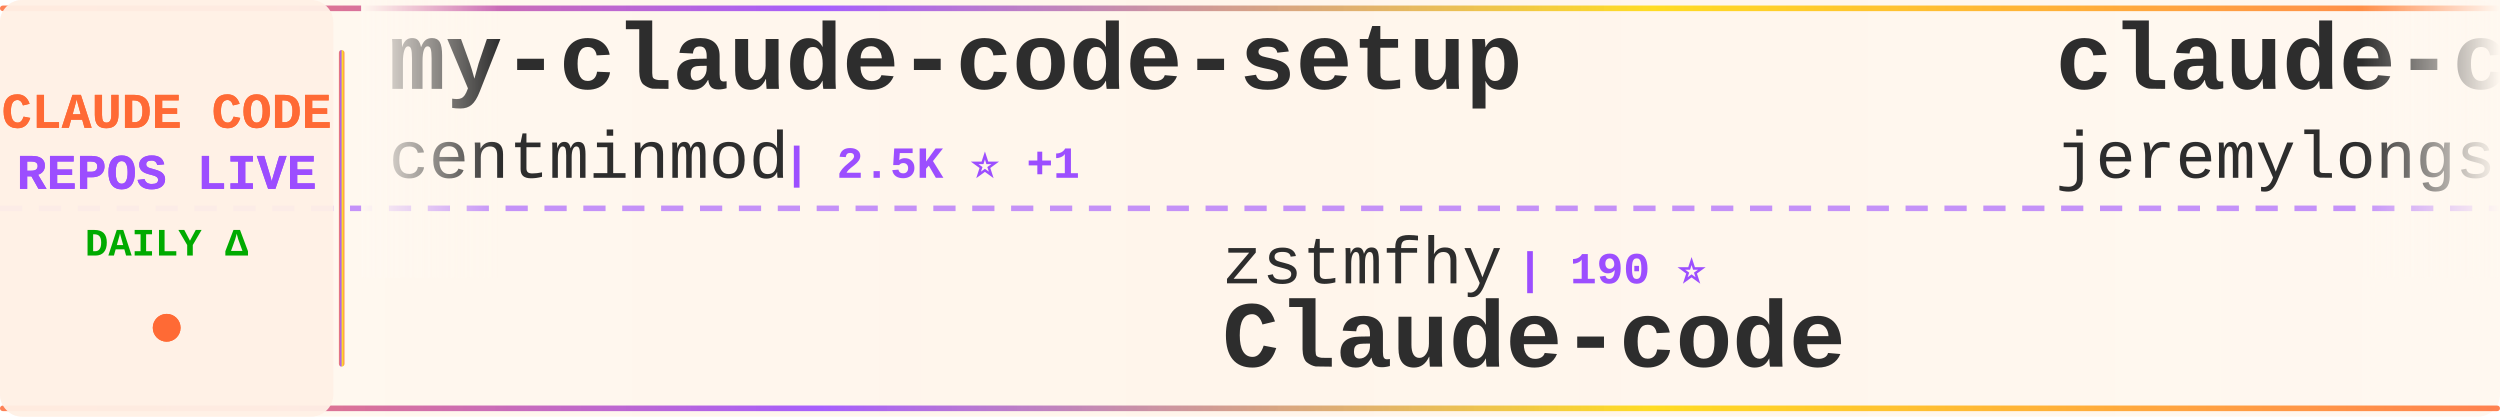
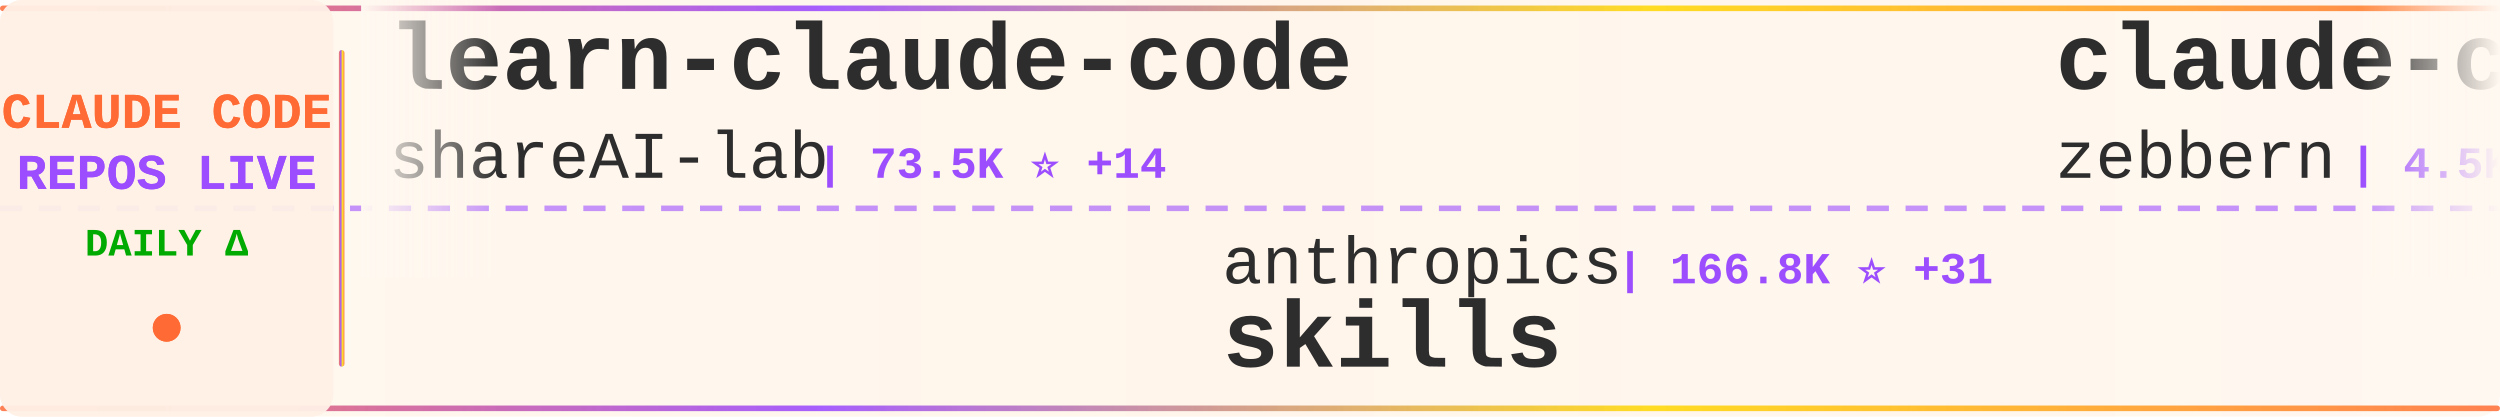
<svg xmlns="http://www.w3.org/2000/svg" width="900" height="150">
  <defs>
    <linearGradient id="tickerBg" x1="0%" y1="0%" x2="100%" y2="0%">
      <stop offset="0%" style="stop-color:#fff8f0;stop-opacity:0.98" />
      <stop offset="50%" style="stop-color:#fff5eb;stop-opacity:1" />
      <stop offset="100%" style="stop-color:#fff8f0;stop-opacity:0.98" />
    </linearGradient>
    <linearGradient id="borderGrad" x1="0%" y1="0%" x2="100%" y2="0%">
      <stop offset="0%" style="stop-color:#FF6B35;stop-opacity:0.85">
        <animate attributeName="stop-opacity" values="0.85;1;0.85" dur="2s" repeatCount="indefinite" />
      </stop>
      <stop offset="33%" style="stop-color:#9C4EFF;stop-opacity:0.9">
        <animate attributeName="stop-opacity" values="0.9;1;0.9" dur="2.2s" repeatCount="indefinite" />
      </stop>
      <stop offset="66%" style="stop-color:#FFD700;stop-opacity:0.85">
        <animate attributeName="stop-opacity" values="0.85;1;0.85" dur="1.8s" repeatCount="indefinite" />
      </stop>
      <stop offset="100%" style="stop-color:#FF6B35;stop-opacity:0.85">
        <animate attributeName="stop-opacity" values="0.85;1;0.85" dur="2s" repeatCount="indefinite" />
      </stop>
    </linearGradient>
    <filter id="textGlow">
      <feGaussianBlur stdDeviation="0.15" result="coloredBlur" />
      <feMerge>
        <feMergeNode in="coloredBlur" />
        <feMergeNode in="SourceGraphic" />
      </feMerge>
    </filter>
    <filter id="metricGlow">
      <feGaussianBlur stdDeviation="0.2" result="coloredBlur" />
      <feMerge>
        <feMergeNode in="coloredBlur" />
        <feMergeNode in="SourceGraphic" />
      </feMerge>
    </filter>
    <linearGradient id="leftFade" x1="0%" y1="0%" x2="100%" y2="0%">
      <stop offset="0%" style="stop-color:#fff8f0;stop-opacity:1" />
      <stop offset="100%" style="stop-color:#fff8f0;stop-opacity:0" />
    </linearGradient>
    <linearGradient id="rightFade" x1="0%" y1="0%" x2="100%" y2="0%">
      <stop offset="0%" style="stop-color:#fff8f0;stop-opacity:0" />
      <stop offset="100%" style="stop-color:#fff8f0;stop-opacity:1" />
    </linearGradient>
  </defs>
  <rect width="900" height="150" fill="url(#tickerBg)" rx="8" />
  <rect x="0" y="2" width="900" height="2" fill="url(#borderGrad)" rx="1" />
  <rect x="0" y="146" width="900" height="2" fill="url(#borderGrad)" rx="1" />
  <line x1="0" y1="75" x2="900" y2="75" stroke="#9C4EFF" stroke-width="2" stroke-dasharray="8 6" opacity="0.6" />
  <rect x="0" y="0" width="120" height="150" fill="#fff0e6" opacity="0.95" rx="8" />
  <text x="60" y="46" font-family="'Courier New', monospace" font-size="18" font-weight="bold" fill="#FF6B35" text-anchor="middle" filter="url(#textGlow)">
    CLAUDE CODE
  </text>
  <text x="60" y="68" font-family="'Courier New', monospace" font-size="18" font-weight="bold" fill="#9C4EFF" text-anchor="middle" filter="url(#textGlow)">
    REPOS LIVE
  </text>
  <text x="60" y="92" font-family="'Courier New', monospace" font-size="14" font-weight="bold" fill="#00aa00" text-anchor="middle">
    DAILY Δ
  </text>
  <circle cx="60" cy="118" r="5" fill="#FF6B35" filter="url(#metricGlow)">
    <animate attributeName="r" values="4;6;4" dur="1.5s" repeatCount="indefinite" />
    <animate attributeName="opacity" values="0.6;1;0.6" dur="1.5s" repeatCount="indefinite" />
  </circle>
  <rect x="122" y="18" width="2" height="114" fill="url(#borderGrad)" rx="1" />
  <clipPath id="tickerClip">
    <rect x="130" y="0" width="770" height="150" />
  </clipPath>
  <g clip-path="url(#tickerClip)">
    <g id="tickerItems">
      <animateTransform attributeName="transform" attributeType="XML" type="translate" from="0 0" to="-3000 0" dur="54s" repeatCount="indefinite" />
      <g transform="translate(0, 0)">
-         <text x="140" y="32" font-family="'Courier New', monospace" font-size="34" font-weight="bold" fill="#2d2d2d">my-claude-code-setup</text>
-         <text x="140" y="64" font-family="'Courier New', monospace" font-size="24" font-weight="normal" fill="#2d2d2d" opacity="1.0">centminmod</text>
-         <text x="282" y="64" font-family="'Courier New', monospace" font-size="16" font-weight="bold" fill="#9C4EFF"> | 2.5K ⭐ +1</text>
+         <text x="140" y="32" font-family="'Courier New', monospace" font-size="34" font-weight="bold" fill="#2d2d2d">learn-claude-code</text>
+         <text x="140" y="64" font-family="'Courier New', monospace" font-size="24" font-weight="normal" fill="#2d2d2d" opacity="1.0">shareAI-lab</text>
+         <text x="294" y="64" font-family="'Courier New', monospace" font-size="16" font-weight="bold" fill="#9C4EFF"> | 73.5K ⭐ +14</text>
      </g>
      <g transform="translate(300, 0)">
-         <text x="140" y="102" font-family="'Courier New', monospace" font-size="24" font-weight="normal" fill="#2d2d2d" opacity="1.0">zstmfhy</text>
-         <text x="246" y="102" font-family="'Courier New', monospace" font-size="16" font-weight="bold" fill="#9C4EFF"> | 190 ⭐</text>
-         <text x="140" y="132" font-family="'Courier New', monospace" font-size="34" font-weight="bold" fill="#2d2d2d">Claude-code</text>
+         <text x="140" y="102" font-family="'Courier New', monospace" font-size="24" font-weight="normal" fill="#2d2d2d" opacity="1.0">anthropics</text>
+         <text x="282" y="102" font-family="'Courier New', monospace" font-size="16" font-weight="bold" fill="#9C4EFF"> | 166.8K ⭐ +31</text>
+         <text x="140" y="132" font-family="'Courier New', monospace" font-size="34" font-weight="bold" fill="#2d2d2d">skills</text>
      </g>
      <g transform="translate(600, 0)">
-         <text x="140" y="32" font-family="'Courier New', monospace" font-size="34" font-weight="bold" fill="#2d2d2d">claude-code-plugins-plus...</text>
-         <text x="140" y="64" font-family="'Courier New', monospace" font-size="24" font-weight="normal" fill="#2d2d2d" opacity="1.0">jeremylongshore</text>
-         <text x="342" y="64" font-family="'Courier New', monospace" font-size="16" font-weight="bold" fill="#9C4EFF"> | 2.6K ⭐ +1</text>
+         <text x="140" y="32" font-family="'Courier New', monospace" font-size="34" font-weight="bold" fill="#2d2d2d">claude-code-guide</text>
+         <text x="140" y="64" font-family="'Courier New', monospace" font-size="24" font-weight="normal" fill="#2d2d2d" opacity="1.0">zebbern</text>
+         <text x="246" y="64" font-family="'Courier New', monospace" font-size="16" font-weight="bold" fill="#9C4EFF"> | 4.5K ⭐ +2</text>
      </g>
      <g transform="translate(900, 0)">
-         <text x="140" y="102" font-family="'Courier New', monospace" font-size="24" font-weight="normal" fill="#2d2d2d" opacity="1.0">shanraisshan</text>
-         <text x="306" y="102" font-family="'Courier New', monospace" font-size="16" font-weight="bold" fill="#9C4EFF"> | 64.1K ⭐ +10</text>
-         <text x="140" y="132" font-family="'Courier New', monospace" font-size="34" font-weight="bold" fill="#2d2d2d">claude-code-best-practic...</text>
+         <text x="140" y="102" font-family="'Courier New', monospace" font-size="24" font-weight="normal" fill="#2d2d2d" opacity="1.0">fuergaosi233</text>
+         <text x="306" y="102" font-family="'Courier New', monospace" font-size="16" font-weight="bold" fill="#9C4EFF"> | 2.8K ⭐ +1</text>
+         <text x="140" y="132" font-family="'Courier New', monospace" font-size="34" font-weight="bold" fill="#2d2d2d">claude-code-proxy</text>
      </g>
      <g transform="translate(1200, 0)">
-         <text x="140" y="32" font-family="'Courier New', monospace" font-size="34" font-weight="bold" fill="#2d2d2d">claude-code-base-action</text>
-         <text x="140" y="64" font-family="'Courier New', monospace" font-size="24" font-weight="normal" fill="#2d2d2d" opacity="1.0">anthropics</text>
-         <text x="282" y="64" font-family="'Courier New', monospace" font-size="16" font-weight="bold" fill="#9C4EFF"> | 939 ⭐</text>
+         <text x="140" y="32" font-family="'Courier New', monospace" font-size="34" font-weight="bold" fill="#2d2d2d">system_prompts_leaks</text>
+         <text x="140" y="64" font-family="'Courier New', monospace" font-size="24" font-weight="normal" fill="#2d2d2d" opacity="1.0">asgeirtj</text>
+         <text x="258" y="64" font-family="'Courier New', monospace" font-size="16" font-weight="bold" fill="#9C4EFF"> | 62.5K ⭐ +8</text>
      </g>
      <g transform="translate(1500, 0)">
-         <text x="140" y="102" font-family="'Courier New', monospace" font-size="24" font-weight="normal" fill="#2d2d2d" opacity="1.0">777genius</text>
-         <text x="270" y="102" font-family="'Courier New', monospace" font-size="16" font-weight="bold" fill="#9C4EFF"> | 924 ⭐</text>
-         <text x="140" y="132" font-family="'Courier New', monospace" font-size="34" font-weight="bold" fill="#2d2d2d">claude-code-source-code</text>
+         <text x="140" y="102" font-family="'Courier New', monospace" font-size="24" font-weight="normal" fill="#2d2d2d" opacity="1.0">Cranot</text>
+         <text x="234" y="102" font-family="'Courier New', monospace" font-size="16" font-weight="bold" fill="#9C4EFF"> | 2.9K ⭐ +1</text>
+         <text x="140" y="132" font-family="'Courier New', monospace" font-size="34" font-weight="bold" fill="#2d2d2d">claude-code-guide</text>
      </g>
      <g transform="translate(1800, 0)">
-         <text x="140" y="32" font-family="'Courier New', monospace" font-size="34" font-weight="bold" fill="#2d2d2d">ClaudeCodeAgents</text>
-         <text x="140" y="64" font-family="'Courier New', monospace" font-size="24" font-weight="normal" fill="#2d2d2d" opacity="1.0">darcyegb</text>
-         <text x="258" y="64" font-family="'Courier New', monospace" font-size="16" font-weight="bold" fill="#9C4EFF"> | 756 ⭐</text>
+         <text x="140" y="32" font-family="'Courier New', monospace" font-size="34" font-weight="bold" fill="#2d2d2d">claude-code-analysis</text>
+         <text x="140" y="64" font-family="'Courier New', monospace" font-size="24" font-weight="normal" fill="#2d2d2d" opacity="1.0">liuup</text>
+         <text x="222" y="64" font-family="'Courier New', monospace" font-size="16" font-weight="bold" fill="#9C4EFF"> | 3.7K ⭐ +2</text>
      </g>
      <g transform="translate(2100, 0)">
-         <text x="140" y="102" font-family="'Courier New', monospace" font-size="24" font-weight="normal" fill="#2d2d2d" opacity="1.0">multica-ai</text>
-         <text x="282" y="102" font-family="'Courier New', monospace" font-size="16" font-weight="bold" fill="#9C4EFF"> | 200.3K ⭐ +69</text>
-         <text x="140" y="132" font-family="'Courier New', monospace" font-size="34" font-weight="bold" fill="#2d2d2d">andrej-karpathy-skills</text>
+         <text x="140" y="102" font-family="'Courier New', monospace" font-size="24" font-weight="normal" fill="#2d2d2d" opacity="1.0">luyao618</text>
+         <text x="258" y="102" font-family="'Courier New', monospace" font-size="16" font-weight="bold" fill="#9C4EFF"> | 1.6K ⭐</text>
+         <text x="140" y="132" font-family="'Courier New', monospace" font-size="34" font-weight="bold" fill="#2d2d2d">Claude-Code-Source-Study</text>
      </g>
      <g transform="translate(2400, 0)">
-         <text x="140" y="32" font-family="'Courier New', monospace" font-size="34" font-weight="bold" fill="#2d2d2d">claude-code-webui</text>
-         <text x="140" y="64" font-family="'Courier New', monospace" font-size="24" font-weight="normal" fill="#2d2d2d" opacity="1.0">sugyan</text>
-         <text x="234" y="64" font-family="'Courier New', monospace" font-size="16" font-weight="bold" fill="#9C4EFF"> | 1.1K ⭐</text>
+         <text x="140" y="32" font-family="'Courier New', monospace" font-size="34" font-weight="bold" fill="#2d2d2d">claude-code-engineering</text>
+         <text x="140" y="64" font-family="'Courier New', monospace" font-size="24" font-weight="normal" fill="#2d2d2d" opacity="1.0">huangjia2019</text>
+         <text x="306" y="64" font-family="'Courier New', monospace" font-size="16" font-weight="bold" fill="#9C4EFF"> | 1.0K ⭐ +1</text>
      </g>
      <g transform="translate(2700, 0)">
-         <text x="140" y="102" font-family="'Courier New', monospace" font-size="24" font-weight="normal" fill="#2d2d2d" opacity="1.0">feiskyer</text>
-         <text x="258" y="102" font-family="'Courier New', monospace" font-size="16" font-weight="bold" fill="#9C4EFF"> | 1.6K ⭐</text>
-         <text x="140" y="132" font-family="'Courier New', monospace" font-size="34" font-weight="bold" fill="#2d2d2d">claude-code-settings</text>
+         <text x="140" y="102" font-family="'Courier New', monospace" font-size="24" font-weight="normal" fill="#2d2d2d" opacity="1.0">darcyegb</text>
+         <text x="258" y="102" font-family="'Courier New', monospace" font-size="16" font-weight="bold" fill="#9C4EFF"> | 756 ⭐</text>
+         <text x="140" y="132" font-family="'Courier New', monospace" font-size="34" font-weight="bold" fill="#2d2d2d">ClaudeCodeAgents</text>
      </g>
      <g transform="translate(3000, 0)">
-         <text x="140" y="32" font-family="'Courier New', monospace" font-size="34" font-weight="bold" fill="#2d2d2d">my-claude-code-setup</text>
-         <text x="140" y="64" font-family="'Courier New', monospace" font-size="24" font-weight="normal" fill="#2d2d2d" opacity="1.0">centminmod</text>
-         <text x="282" y="64" font-family="'Courier New', monospace" font-size="16" font-weight="bold" fill="#9C4EFF"> | 2.5K ⭐ +1</text>
+         <text x="140" y="32" font-family="'Courier New', monospace" font-size="34" font-weight="bold" fill="#2d2d2d">learn-claude-code</text>
+         <text x="140" y="64" font-family="'Courier New', monospace" font-size="24" font-weight="normal" fill="#2d2d2d" opacity="1.0">shareAI-lab</text>
+         <text x="294" y="64" font-family="'Courier New', monospace" font-size="16" font-weight="bold" fill="#9C4EFF"> | 73.5K ⭐ +14</text>
      </g>
      <g transform="translate(3300, 0)">
-         <text x="140" y="102" font-family="'Courier New', monospace" font-size="24" font-weight="normal" fill="#2d2d2d" opacity="1.0">zstmfhy</text>
-         <text x="246" y="102" font-family="'Courier New', monospace" font-size="16" font-weight="bold" fill="#9C4EFF"> | 190 ⭐</text>
-         <text x="140" y="132" font-family="'Courier New', monospace" font-size="34" font-weight="bold" fill="#2d2d2d">Claude-code</text>
+         <text x="140" y="102" font-family="'Courier New', monospace" font-size="24" font-weight="normal" fill="#2d2d2d" opacity="1.0">anthropics</text>
+         <text x="282" y="102" font-family="'Courier New', monospace" font-size="16" font-weight="bold" fill="#9C4EFF"> | 166.8K ⭐ +31</text>
+         <text x="140" y="132" font-family="'Courier New', monospace" font-size="34" font-weight="bold" fill="#2d2d2d">skills</text>
      </g>
      <g transform="translate(3600, 0)">
-         <text x="140" y="32" font-family="'Courier New', monospace" font-size="34" font-weight="bold" fill="#2d2d2d">claude-code-plugins-plus...</text>
-         <text x="140" y="64" font-family="'Courier New', monospace" font-size="24" font-weight="normal" fill="#2d2d2d" opacity="1.0">jeremylongshore</text>
-         <text x="342" y="64" font-family="'Courier New', monospace" font-size="16" font-weight="bold" fill="#9C4EFF"> | 2.6K ⭐ +1</text>
+         <text x="140" y="32" font-family="'Courier New', monospace" font-size="34" font-weight="bold" fill="#2d2d2d">claude-code-guide</text>
+         <text x="140" y="64" font-family="'Courier New', monospace" font-size="24" font-weight="normal" fill="#2d2d2d" opacity="1.0">zebbern</text>
+         <text x="246" y="64" font-family="'Courier New', monospace" font-size="16" font-weight="bold" fill="#9C4EFF"> | 4.5K ⭐ +2</text>
      </g>
      <g transform="translate(3900, 0)">
-         <text x="140" y="102" font-family="'Courier New', monospace" font-size="24" font-weight="normal" fill="#2d2d2d" opacity="1.0">shanraisshan</text>
-         <text x="306" y="102" font-family="'Courier New', monospace" font-size="16" font-weight="bold" fill="#9C4EFF"> | 64.1K ⭐ +10</text>
-         <text x="140" y="132" font-family="'Courier New', monospace" font-size="34" font-weight="bold" fill="#2d2d2d">claude-code-best-practic...</text>
+         <text x="140" y="102" font-family="'Courier New', monospace" font-size="24" font-weight="normal" fill="#2d2d2d" opacity="1.0">fuergaosi233</text>
+         <text x="306" y="102" font-family="'Courier New', monospace" font-size="16" font-weight="bold" fill="#9C4EFF"> | 2.8K ⭐ +1</text>
+         <text x="140" y="132" font-family="'Courier New', monospace" font-size="34" font-weight="bold" fill="#2d2d2d">claude-code-proxy</text>
      </g>
    </g>
  </g>
  <rect x="130" y="0" width="50" height="100" fill="url(#leftFade)" />
  <rect x="850" y="0" width="50" height="100" fill="url(#rightFade)" />
</svg>
